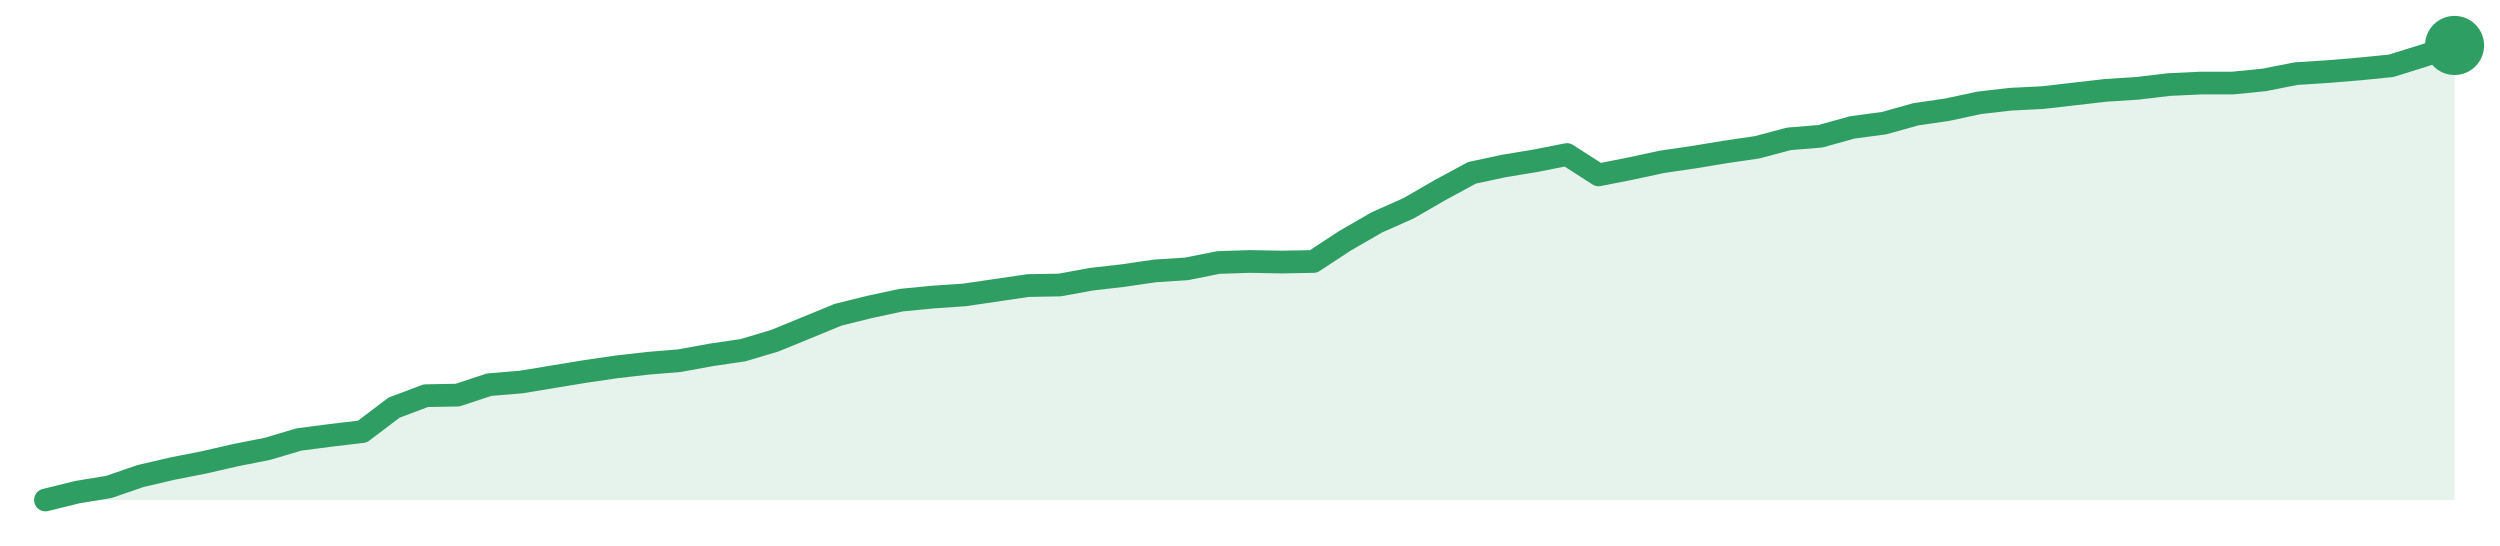
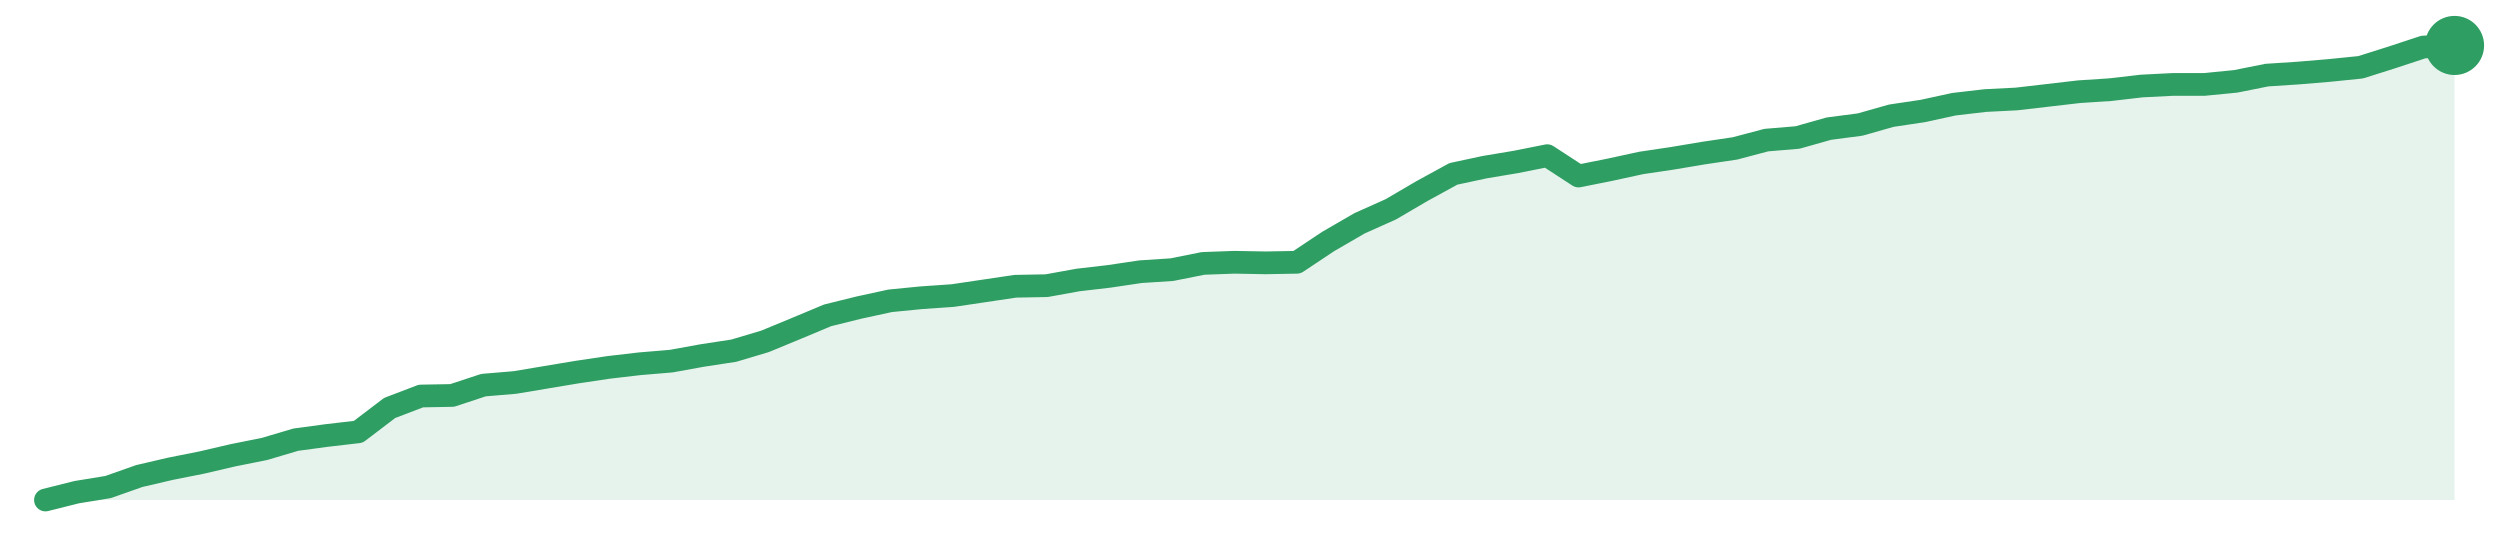
<svg xmlns="http://www.w3.org/2000/svg" width="220" height="48" viewBox="0 0 220 48" role="img" aria-label="trend">
-   <path d="M4.0,44.0 L4.0,44.0 L6.79,43.31 L9.58,42.85 L12.37,41.89 L15.16,41.24 L17.95,40.69 L20.74,40.05 L23.53,39.5 L26.32,38.67 L29.11,38.31 L31.89,37.98 L34.68,35.87 L37.47,34.82 L40.26,34.77 L43.05,33.85 L45.84,33.62 L48.63,33.16 L51.42,32.7 L54.21,32.29 L57.0,31.97 L59.79,31.74 L62.58,31.23 L65.37,30.82 L68.16,29.99 L70.95,28.85 L73.74,27.7 L76.53,27.01 L79.32,26.41 L82.11,26.14 L84.89,25.95 L87.68,25.54 L90.47,25.13 L93.26,25.08 L96.05,24.57 L98.84,24.25 L101.63,23.84 L104.42,23.66 L107.21,23.1 L110.0,23.01 L112.79,23.06 L115.58,23.01 L118.37,21.18 L121.16,19.57 L123.95,18.33 L126.74,16.72 L129.53,15.21 L132.32,14.61 L135.11,14.15 L137.89,13.6 L140.68,15.39 L143.47,14.84 L146.26,14.24 L149.05,13.83 L151.84,13.37 L154.63,12.96 L157.42,12.22 L160.21,11.99 L163.0,11.21 L165.79,10.84 L168.58,10.06 L171.37,9.65 L174.16,9.05 L176.95,8.73 L179.74,8.59 L182.53,8.27 L185.32,7.95 L188.11,7.77 L190.89,7.44 L193.68,7.31 L196.47,7.31 L199.26,7.03 L202.05,6.48 L204.84,6.3 L207.63,6.07 L210.42,5.79 L213.21,4.92 L216.0,4.0 L216.0,44.0 Z" fill="#2f9e631f" />
-   <path d="M4.0,44.0 L6.79,43.31 L9.58,42.85 L12.37,41.89 L15.16,41.24 L17.95,40.69 L20.74,40.05 L23.53,39.5 L26.32,38.67 L29.11,38.31 L31.89,37.98 L34.68,35.87 L37.47,34.82 L40.26,34.77 L43.05,33.85 L45.84,33.62 L48.63,33.16 L51.42,32.7 L54.21,32.29 L57.0,31.97 L59.79,31.74 L62.58,31.23 L65.37,30.82 L68.16,29.99 L70.95,28.85 L73.74,27.7 L76.53,27.01 L79.32,26.41 L82.11,26.14 L84.89,25.95 L87.68,25.54 L90.47,25.13 L93.26,25.08 L96.05,24.57 L98.84,24.25 L101.63,23.84 L104.42,23.66 L107.21,23.1 L110.0,23.01 L112.79,23.06 L115.58,23.01 L118.37,21.18 L121.16,19.57 L123.95,18.33 L126.74,16.72 L129.53,15.21 L132.32,14.61 L135.11,14.15 L137.89,13.6 L140.68,15.39 L143.47,14.84 L146.26,14.24 L149.05,13.83 L151.84,13.37 L154.63,12.96 L157.42,12.22 L160.21,11.99 L163.0,11.21 L165.79,10.84 L168.58,10.06 L171.37,9.65 L174.16,9.05 L176.95,8.73 L179.74,8.59 L182.53,8.27 L185.32,7.95 L188.11,7.77 L190.89,7.44 L193.68,7.31 L196.47,7.31 L199.26,7.03 L202.05,6.48 L204.84,6.3 L207.63,6.07 L210.42,5.79 L213.21,4.92 L216.0,4.0" fill="none" stroke="#2f9e63" stroke-width="2" stroke-linejoin="round" stroke-linecap="round" />
+   <path d="M4.0,44.0 L4.0,44.0 L6.75,43.31 L9.51,42.86 L12.26,41.89 L15.01,41.25 L17.77,40.7 L20.52,40.06 L23.27,39.51 L26.03,38.69 L28.78,38.32 L31.53,38.0 L34.29,35.9 L37.04,34.85 L39.79,34.8 L42.55,33.89 L45.3,33.66 L48.05,33.2 L50.81,32.74 L53.56,32.33 L56.31,32.01 L59.06,31.78 L61.82,31.28 L64.57,30.86 L67.32,30.04 L70.08,28.9 L72.83,27.75 L75.58,27.07 L78.34,26.47 L81.09,26.2 L83.84,26.01 L86.6,25.6 L89.35,25.19 L92.1,25.14 L94.86,24.64 L97.61,24.32 L100.36,23.91 L103.12,23.73 L105.87,23.18 L108.62,23.08 L111.38,23.13 L114.13,23.08 L116.88,21.25 L119.64,19.65 L122.39,18.42 L125.14,16.81 L127.9,15.3 L130.65,14.71 L133.4,14.25 L136.16,13.7 L138.91,15.49 L141.66,14.94 L144.42,14.34 L147.17,13.93 L149.92,13.47 L152.68,13.06 L155.43,12.33 L158.18,12.1 L160.94,11.32 L163.69,10.96 L166.44,10.18 L169.19,9.77 L171.95,9.17 L174.7,8.85 L177.45,8.71 L180.21,8.39 L182.96,8.07 L185.71,7.89 L188.47,7.57 L191.22,7.43 L193.97,7.43 L196.73,7.16 L199.48,6.61 L202.23,6.43 L204.99,6.2 L207.74,5.92 L210.49,5.05 L213.25,4.14 L216.0,4.0 L216.0,44.0 Z" fill="#2f9e631f" />
+   <path d="M4.0,44.0 L6.75,43.31 L9.51,42.86 L12.26,41.89 L15.01,41.25 L17.77,40.7 L20.52,40.06 L23.27,39.51 L26.03,38.69 L28.78,38.32 L31.53,38.0 L34.29,35.9 L37.04,34.85 L39.79,34.8 L42.55,33.89 L45.3,33.66 L48.05,33.2 L50.81,32.74 L53.56,32.33 L56.31,32.01 L59.06,31.78 L61.82,31.28 L64.57,30.86 L67.32,30.04 L70.08,28.9 L72.83,27.75 L75.58,27.07 L78.34,26.47 L81.09,26.2 L83.84,26.01 L86.6,25.6 L89.35,25.19 L92.1,25.14 L94.86,24.64 L97.61,24.32 L100.36,23.91 L103.12,23.73 L105.87,23.18 L108.62,23.08 L111.38,23.13 L114.13,23.08 L116.88,21.25 L119.64,19.65 L122.39,18.42 L125.14,16.81 L127.9,15.3 L130.65,14.71 L133.4,14.25 L136.16,13.7 L138.91,15.49 L141.66,14.94 L144.42,14.34 L147.17,13.93 L149.92,13.47 L152.68,13.06 L155.43,12.33 L158.18,12.1 L160.94,11.32 L163.69,10.96 L166.44,10.18 L169.19,9.77 L171.95,9.17 L174.7,8.85 L177.45,8.71 L180.21,8.39 L182.96,8.07 L185.71,7.89 L188.47,7.57 L191.22,7.43 L193.97,7.43 L196.73,7.16 L199.48,6.61 L202.23,6.43 L204.99,6.2 L207.74,5.92 L210.49,5.05 L213.25,4.14 L216.0,4.0" fill="none" stroke="#2f9e63" stroke-width="2" stroke-linejoin="round" stroke-linecap="round" />
  <circle cx="216.0" cy="4.0" r="2.6" fill="#2f9e63" />
</svg>
